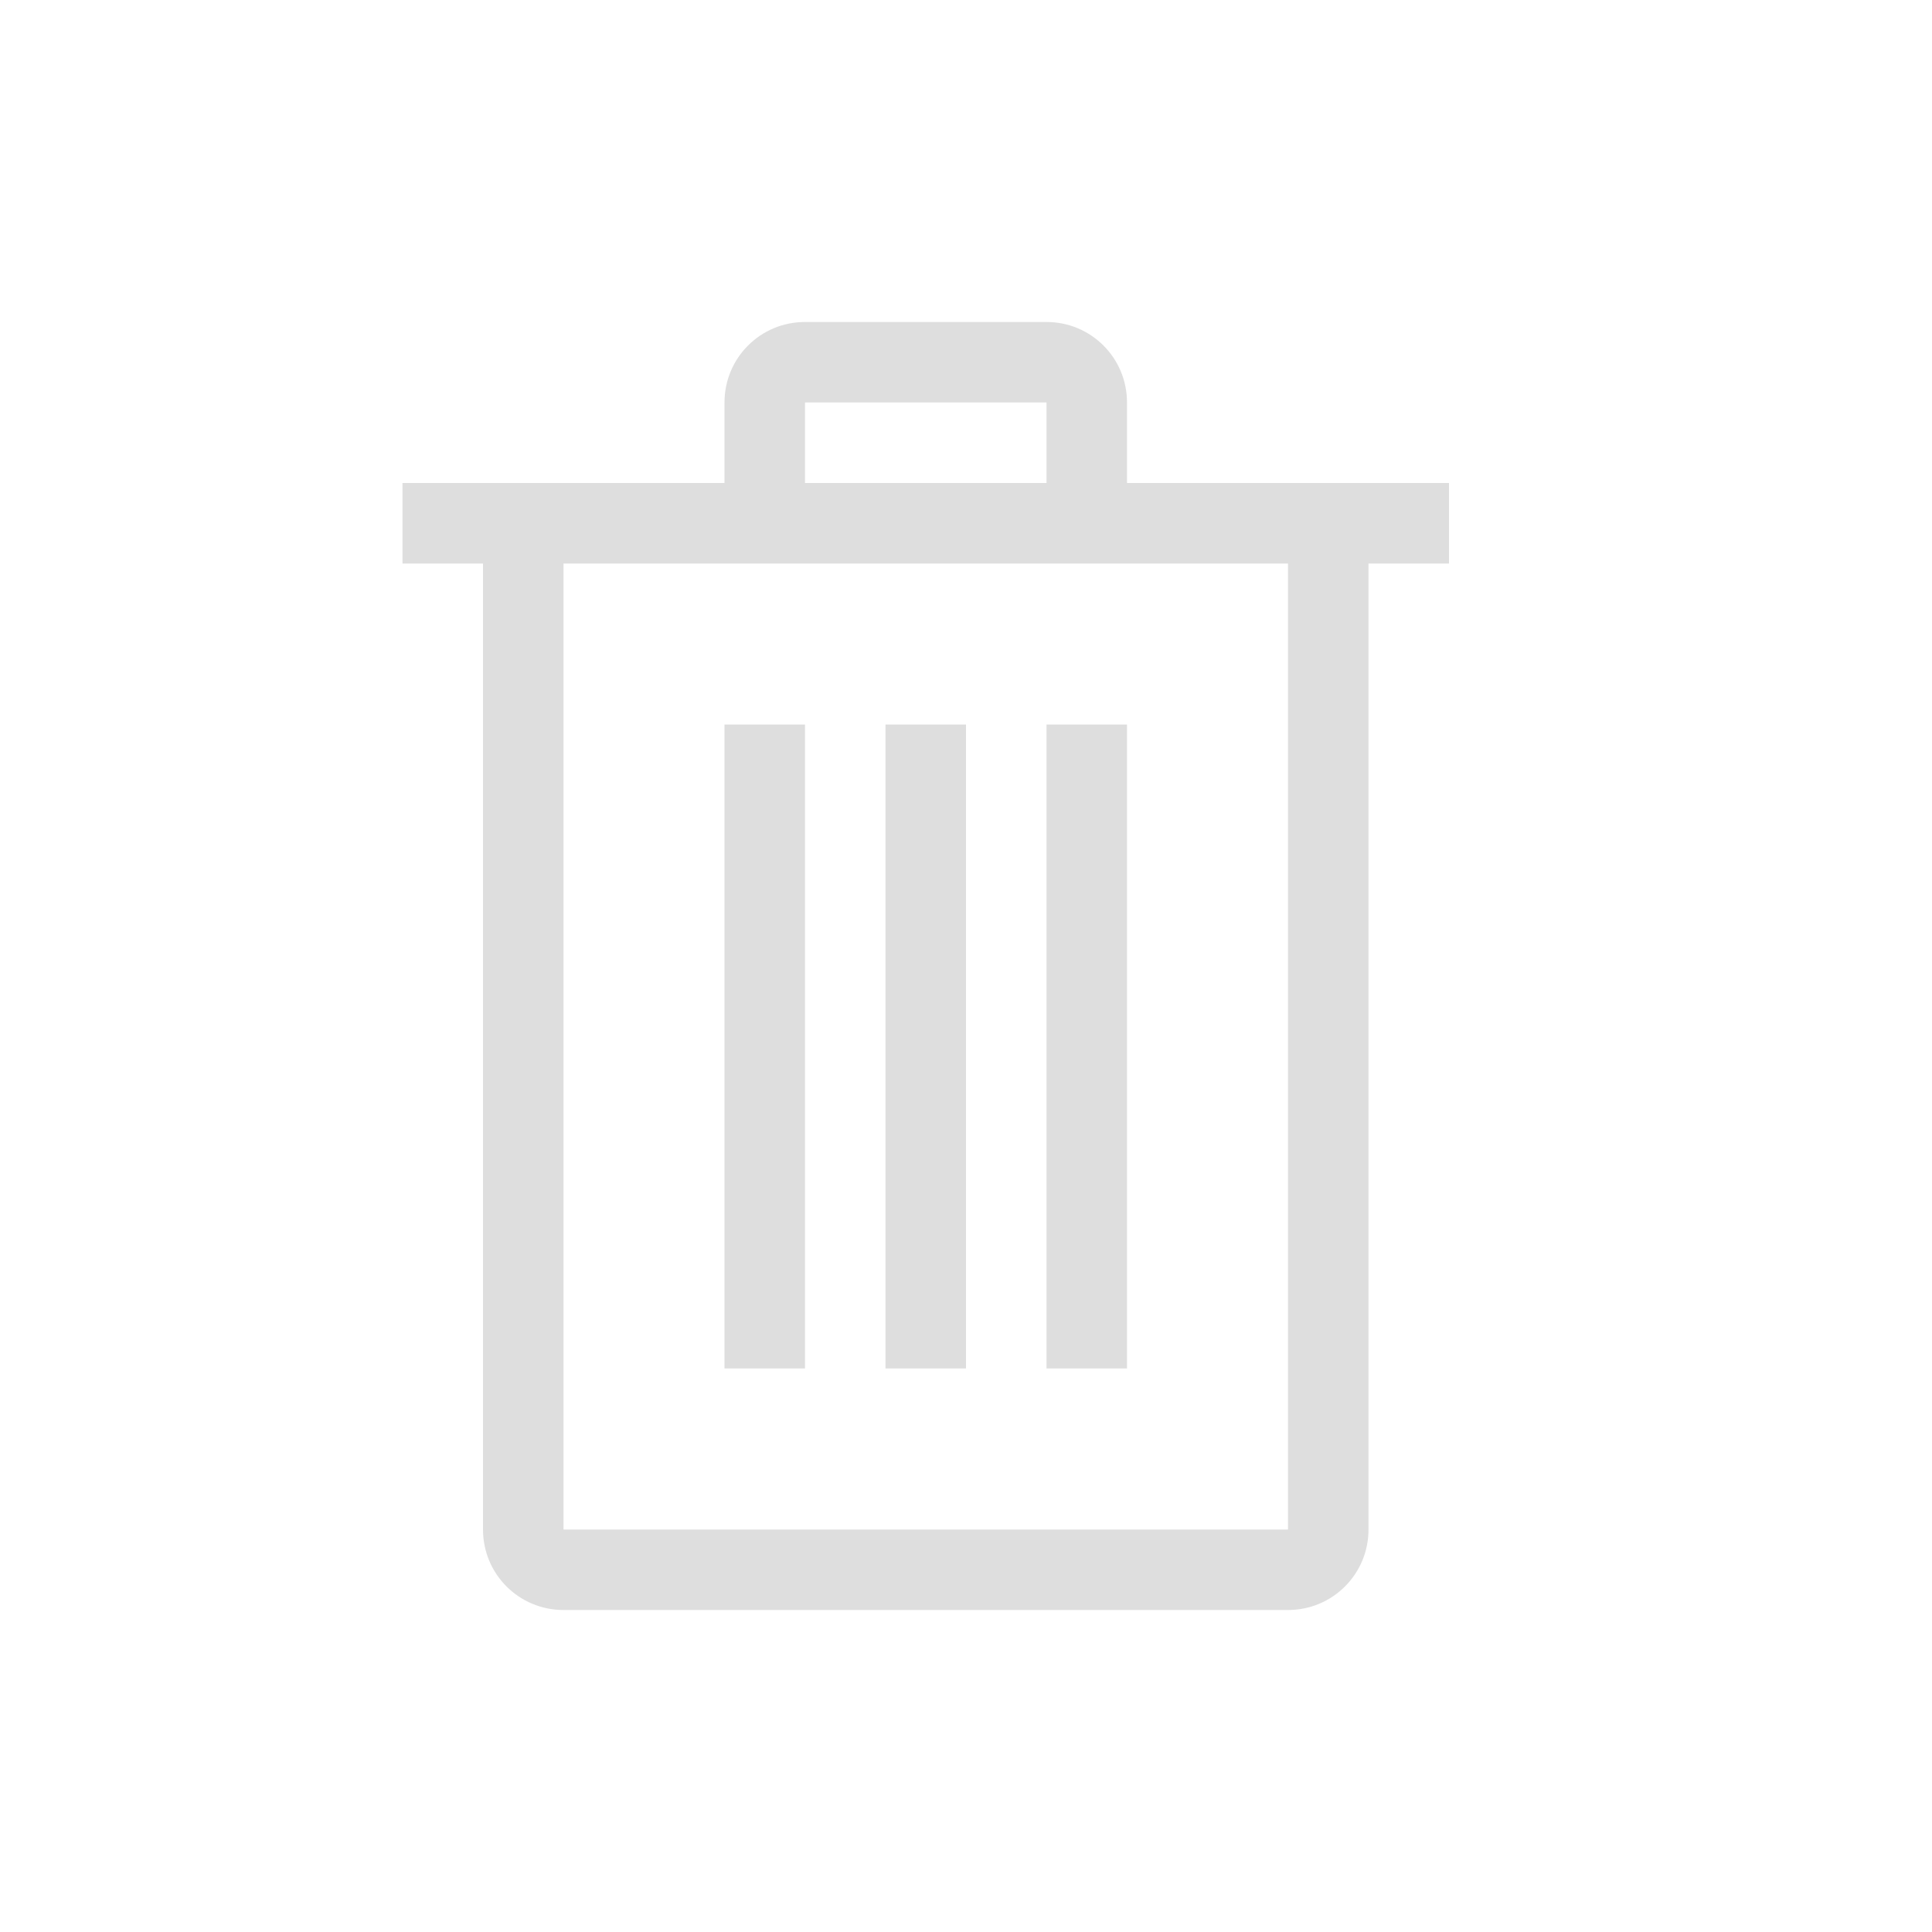
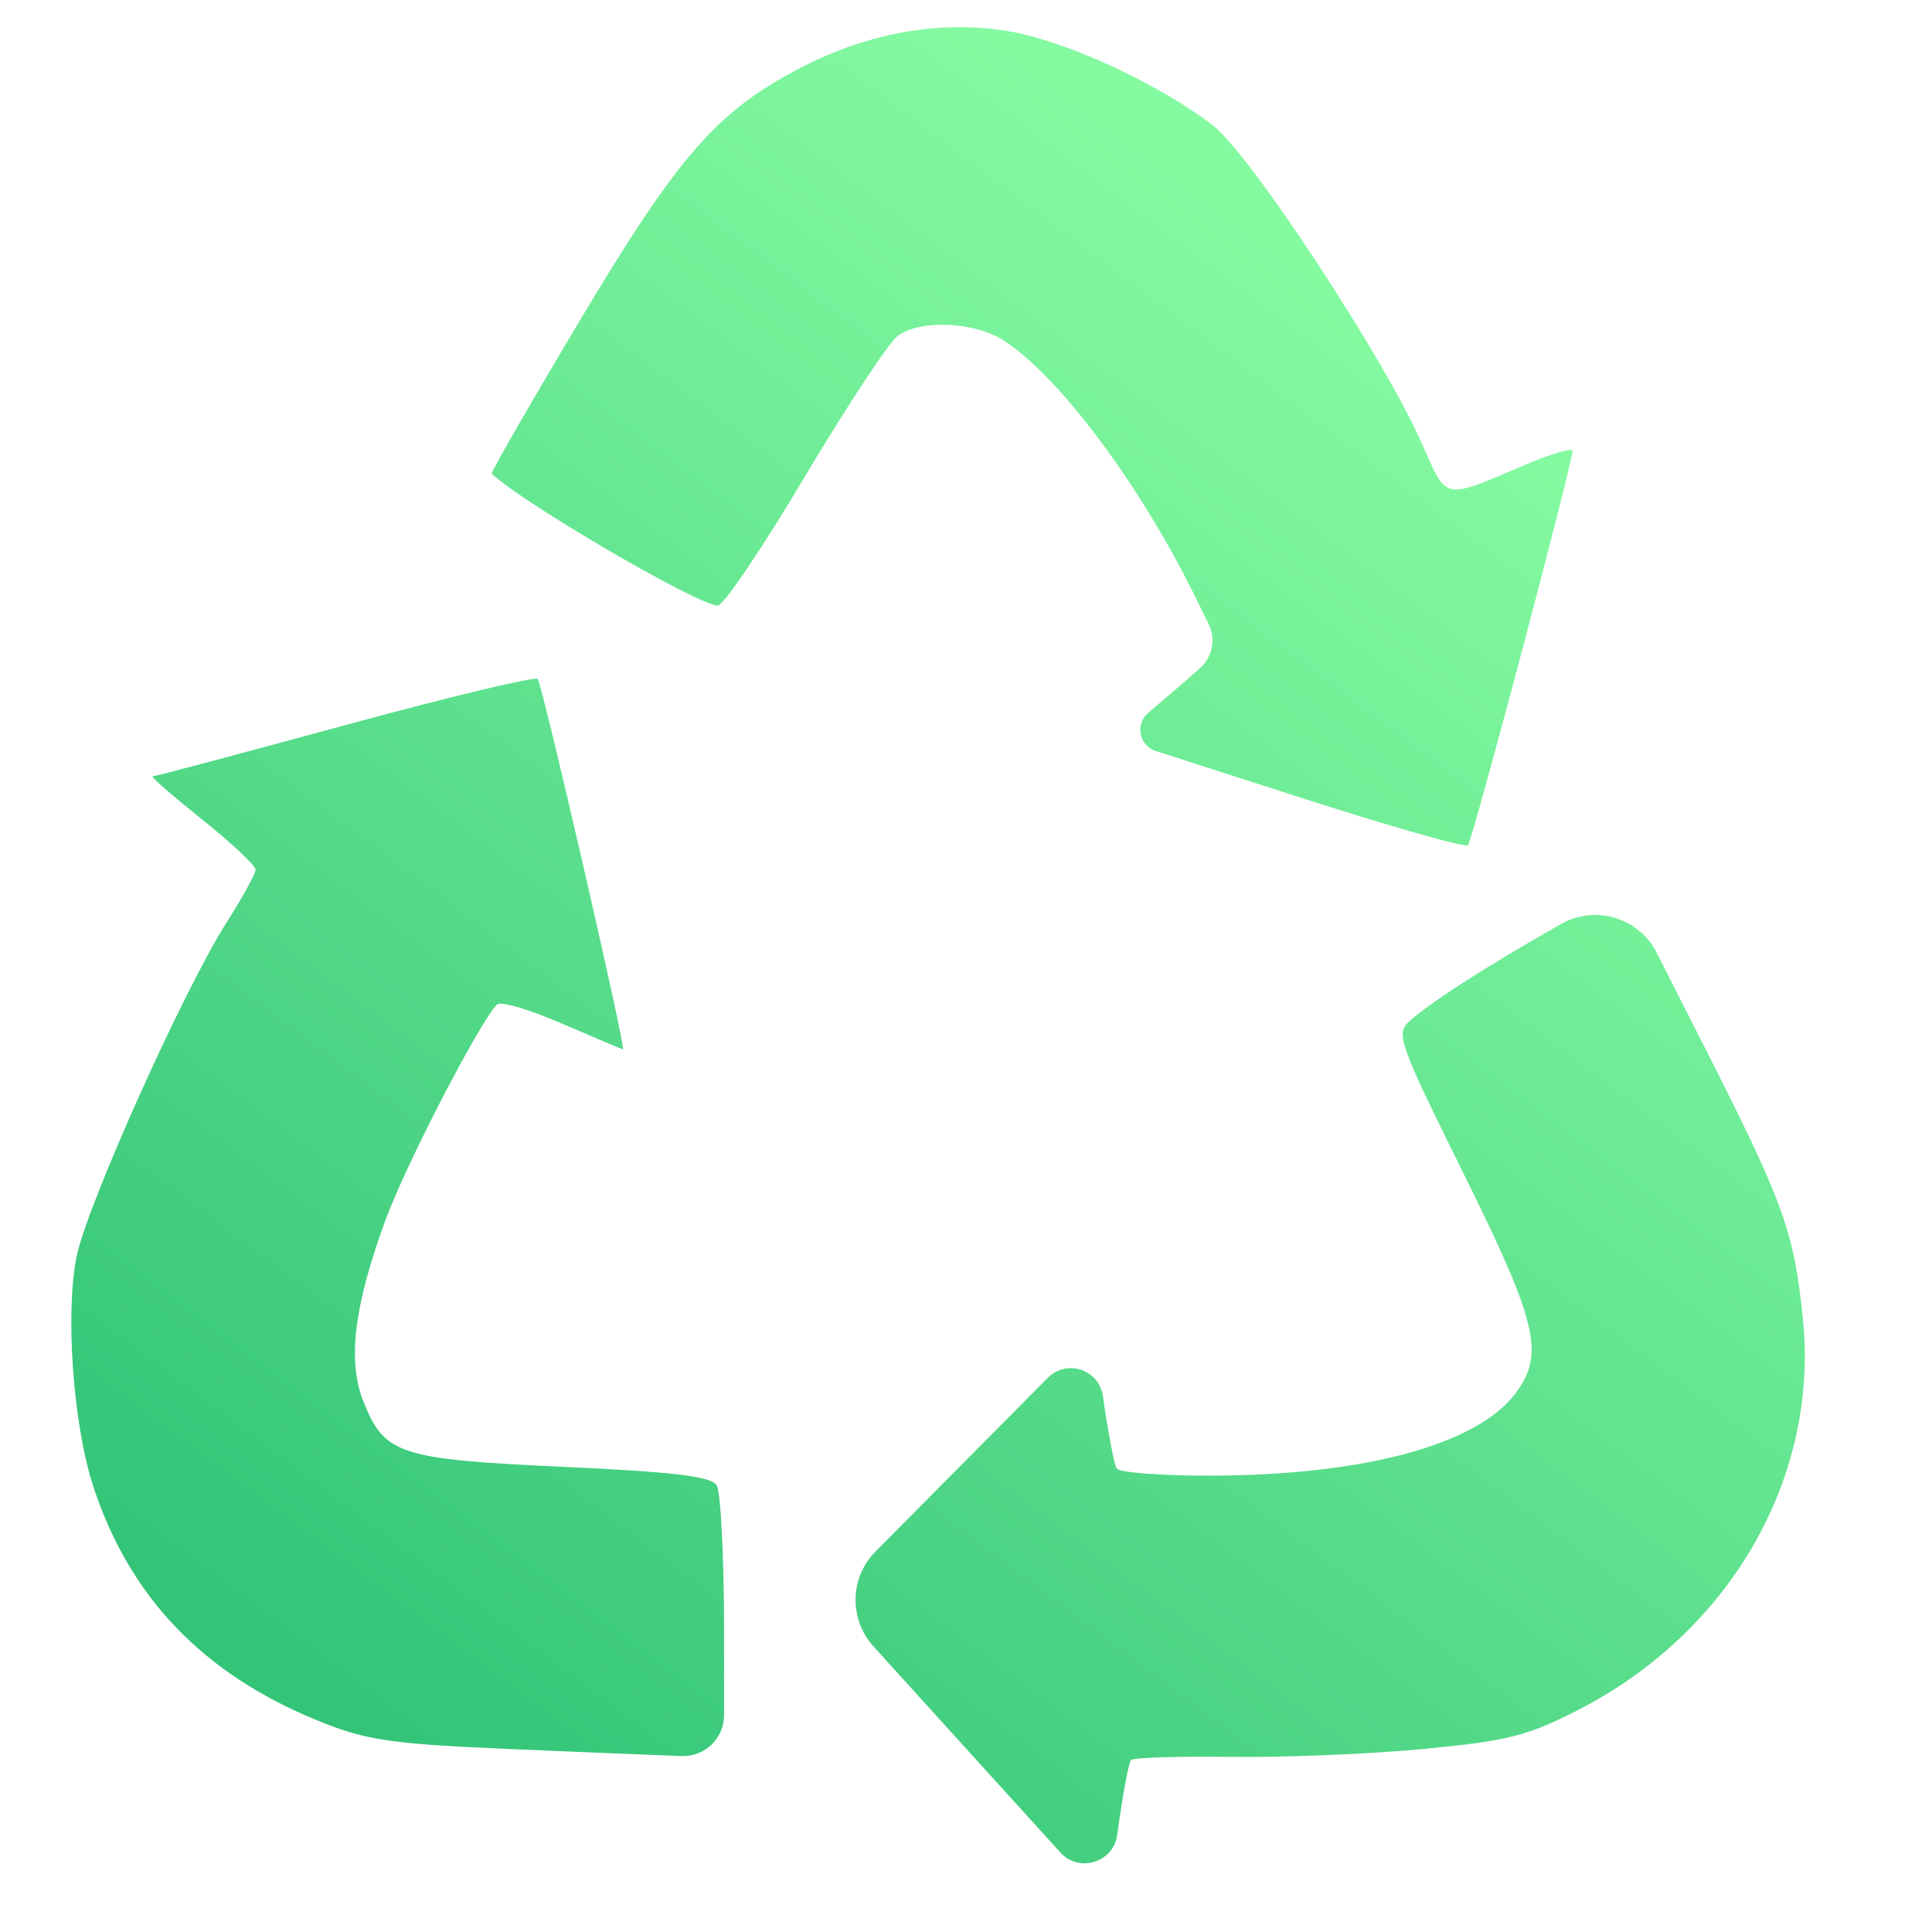
- <svg xmlns="http://www.w3.org/2000/svg" width="24" height="24" version="1.1">
+ <svg xmlns="http://www.w3.org/2000/svg" width="14" height="14" viewBox="0 0 14 14" fill="none">
+   <path d="M7.019 12.691L6.329 11.93C6.151 11.733 6.157 11.431 6.345 11.242L6.969 10.613L7.593 9.984C7.73 9.846 7.965 9.924 7.992 10.117V10.117C8.029 10.375 8.073 10.61 8.091 10.64C8.108 10.671 8.417 10.694 8.778 10.693C9.889 10.69 10.706 10.468 10.984 10.094C11.195 9.811 11.14 9.583 10.604 8.501C10.14 7.563 10.114 7.492 10.209 7.404C10.358 7.268 10.774 7 11.303 6.701L11.313 6.695C11.561 6.555 11.876 6.65 12.005 6.904L12.339 7.562C12.926 8.718 12.998 8.916 13.064 9.552C13.184 10.701 12.542 11.823 11.44 12.389C11.067 12.58 10.925 12.616 10.311 12.674C9.925 12.711 9.298 12.736 8.918 12.731C8.538 12.726 8.213 12.736 8.196 12.754C8.178 12.772 8.134 13.016 8.096 13.295V13.295C8.069 13.496 7.819 13.574 7.683 13.423L7.019 12.691ZM3.667 12.673C2.821 12.636 2.651 12.61 2.302 12.468C1.47 12.129 0.937 11.571 0.675 10.768C0.53 10.324 0.472 9.516 0.555 9.105C0.631 8.732 1.334 7.166 1.641 6.686C1.757 6.504 1.852 6.331 1.852 6.302C1.852 6.272 1.677 6.108 1.463 5.937C1.249 5.766 1.088 5.626 1.106 5.626C1.124 5.626 1.751 5.459 2.5 5.255C3.249 5.051 3.878 4.9 3.896 4.92C3.929 4.953 4.539 7.604 4.514 7.604C4.508 7.604 4.31 7.52 4.074 7.418C3.838 7.315 3.626 7.253 3.601 7.279C3.467 7.421 2.939 8.442 2.792 8.845C2.566 9.461 2.517 9.861 2.632 10.152C2.785 10.54 2.89 10.574 4.078 10.629C4.886 10.666 5.155 10.698 5.194 10.764C5.222 10.811 5.246 11.274 5.247 11.793L5.247 12.428C5.247 12.596 5.108 12.731 4.94 12.725V12.725C4.771 12.719 4.198 12.696 3.667 12.673ZM9.35 5.756L8.375 5.442C8.254 5.403 8.224 5.246 8.321 5.165V5.165C8.444 5.061 8.613 4.916 8.696 4.841V4.841C8.786 4.761 8.811 4.632 8.759 4.524L8.672 4.347C8.274 3.529 7.678 2.727 7.274 2.468C7.06 2.33 6.669 2.313 6.504 2.435C6.44 2.483 6.138 2.941 5.832 3.454C5.527 3.967 5.243 4.388 5.202 4.388C5.065 4.391 3.805 3.656 3.563 3.433C3.555 3.425 3.84 2.928 4.198 2.329C4.912 1.131 5.194 0.807 5.8 0.492C6.301 0.232 6.834 0.141 7.33 0.23C7.746 0.306 8.413 0.616 8.793 0.912C9.063 1.123 10.023 2.583 10.298 3.202C10.491 3.636 10.445 3.626 11.057 3.366C11.242 3.288 11.395 3.243 11.395 3.266C11.398 3.346 10.671 6.09 10.637 6.125C10.619 6.145 10.04 5.979 9.35 5.756Z" fill="url(#paint0_linear_3_3)" />
  <defs>
-     <style id="current-color-scheme" type="text/css">.ColorScheme-Text { color:#dedede; }</style>
+     <linearGradient id="paint0_linear_3_3" x1="9.324" y1="1.856" x2="1.728" y2="11.983" gradientUnits="userSpaceOnUse">
+       <stop stop-color="#84FAA1" />
+       <stop offset="1" stop-color="#33C478" />
+     </linearGradient>
  </defs>
-   <path class="ColorScheme-Text" d="m10 4c-0.554 0-1 0.446-1 1v1h-4v1h1v12c0 0.554 0.446 1 1 1h9c0.554 0 1-0.446 1-1v-12h1v-1h-4v-1c0-0.554-0.446-1-1-1zm0 1h3v1h-3zm-3 2h9v12h-9zm2 2v8h1v-8zm2 0v8h1v-8zm2 0v8h1v-8z" fill="currentColor" />
</svg>
